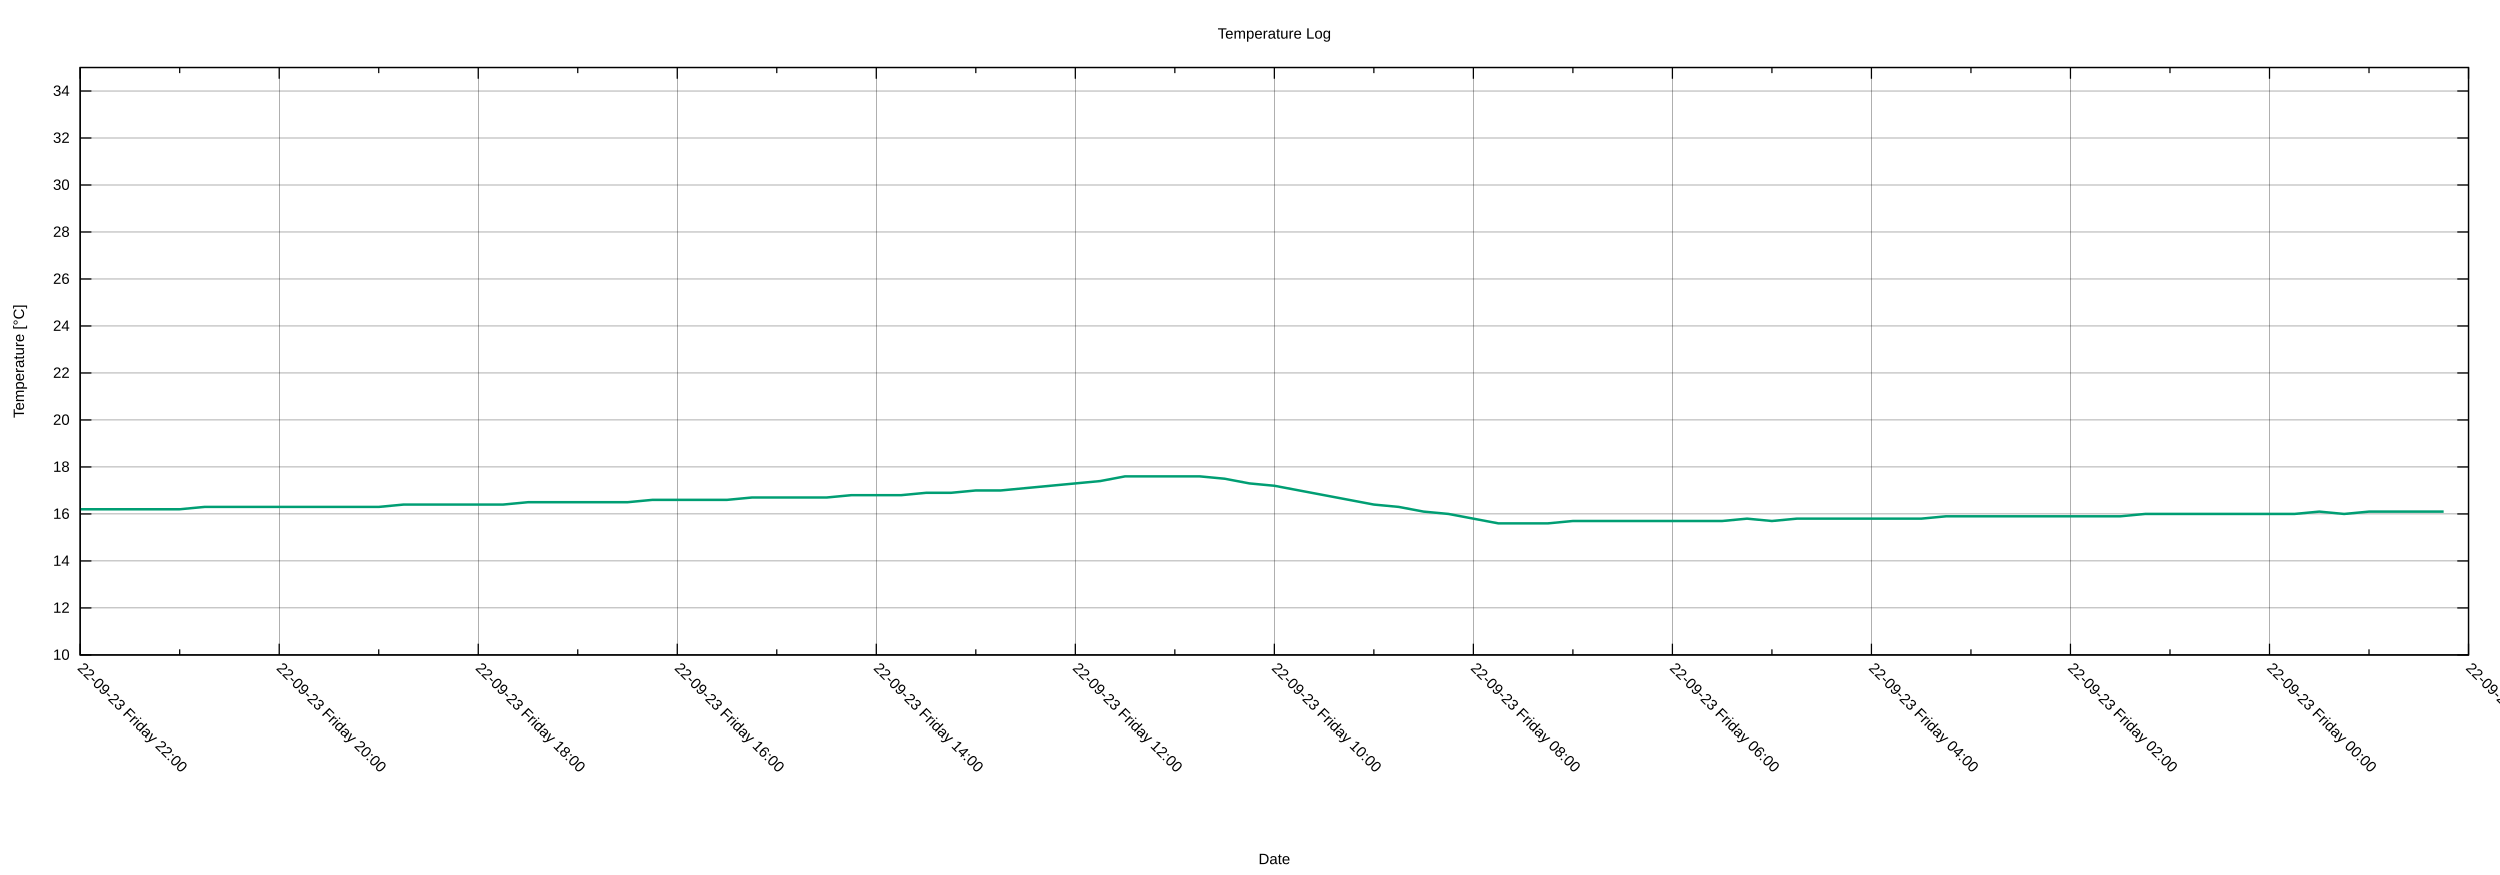
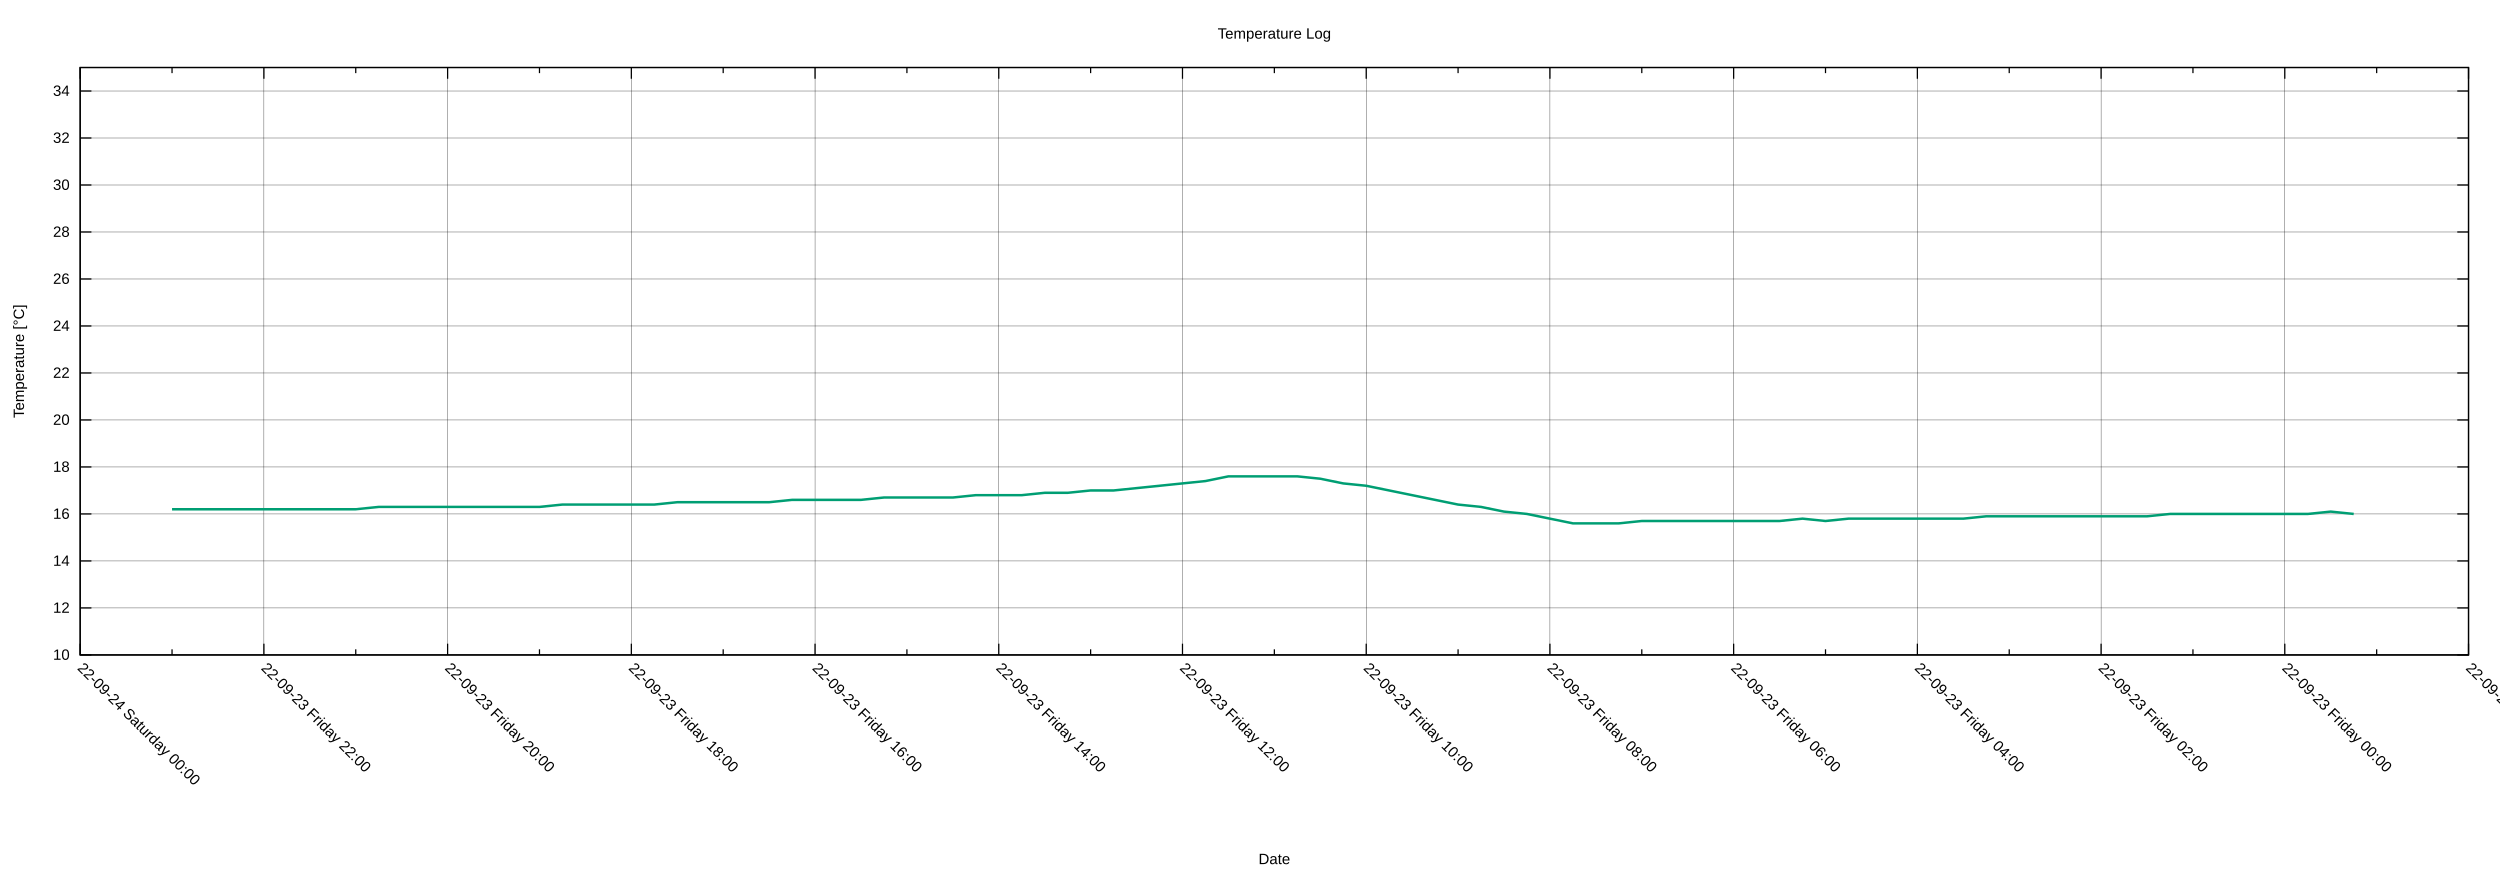
<svg xmlns="http://www.w3.org/2000/svg" xmlns:xlink="http://www.w3.org/1999/xlink" width="2000" height="700" viewBox="0 0 2000 700">
  <g id="gnuplot_canvas">
    <rect x="0" y="0" width="2000" height="700" fill="none" />
    <defs>
      <circle id="gpDot" r="0.5" stroke-width="0.5" stroke="currentColor" />
      <path id="gpPt0" stroke-width="0.222" stroke="currentColor" d="M-1,0 h2 M0,-1 v2" />
      <path id="gpPt1" stroke-width="0.222" stroke="currentColor" d="M-1,-1 L1,1 M1,-1 L-1,1" />
      <path id="gpPt2" stroke-width="0.222" stroke="currentColor" d="M-1,0 L1,0 M0,-1 L0,1 M-1,-1 L1,1 M-1,1 L1,-1" />
      <rect id="gpPt3" stroke-width="0.222" stroke="currentColor" x="-1" y="-1" width="2" height="2" />
      <rect id="gpPt4" stroke-width="0.222" stroke="currentColor" fill="currentColor" x="-1" y="-1" width="2" height="2" />
      <circle id="gpPt5" stroke-width="0.222" stroke="currentColor" cx="0" cy="0" r="1" />
      <use xlink:href="#gpPt5" id="gpPt6" fill="currentColor" stroke="none" />
      <path id="gpPt7" stroke-width="0.222" stroke="currentColor" d="M0,-1.33 L-1.33,0.67 L1.33,0.67 z" />
      <use xlink:href="#gpPt7" id="gpPt8" fill="currentColor" stroke="none" />
      <use xlink:href="#gpPt7" id="gpPt9" stroke="currentColor" transform="rotate(180)" />
      <use xlink:href="#gpPt9" id="gpPt10" fill="currentColor" stroke="none" />
      <use xlink:href="#gpPt3" id="gpPt11" stroke="currentColor" transform="rotate(45)" />
      <use xlink:href="#gpPt11" id="gpPt12" fill="currentColor" stroke="none" />
      <path id="gpPt13" stroke-width="0.222" stroke="currentColor" d="M0,1.330 L1.265,0.411 L0.782,-1.067 L-0.782,-1.076 L-1.265,0.411 z" />
      <use xlink:href="#gpPt13" id="gpPt14" fill="currentColor" stroke="none" />
      <filter id="textbox" filterUnits="objectBoundingBox" x="0" y="0" height="1" width="1">
        <feFlood flood-color="white" flood-opacity="1" result="bgnd" />
        <feComposite in="SourceGraphic" in2="bgnd" operator="atop" />
      </filter>
      <filter id="greybox" filterUnits="objectBoundingBox" x="0" y="0" height="1" width="1">
        <feFlood flood-color="lightgrey" flood-opacity="1" result="grey" />
        <feComposite in="SourceGraphic" in2="grey" operator="atop" />
      </filter>
    </defs>
    <g fill="none" color="white" stroke="currentColor" stroke-width="1.00" stroke-linecap="butt" stroke-linejoin="miter">
</g>
    <g fill="none" color="black" stroke="currentColor" stroke-width="1.00" stroke-linecap="butt" stroke-linejoin="miter">
</g>
    <g fill="none" color="black" stroke="black" stroke-width="0.25" stroke-linecap="butt" stroke-linejoin="miter">
</g>
    <g fill="none" color="black" stroke="currentColor" stroke-width="0.25" stroke-linecap="butt" stroke-linejoin="miter">
      <path stroke="black" class="gridline" d="M64.14,523.95 L1974.82,523.95  " />
    </g>
    <g fill="none" color="black" stroke="black" stroke-width="1.00" stroke-linecap="butt" stroke-linejoin="miter">
</g>
    <g fill="none" color="black" stroke="currentColor" stroke-width="1.00" stroke-linecap="butt" stroke-linejoin="miter">
      <path stroke="black" d="M64.14,523.95 L73.14,523.95 M1974.82,523.95 L1965.82,523.95  " />
      <g transform="translate(55.75,527.85)" stroke="none" fill="black" font-family="Arial" font-size="12.00" text-anchor="end">
        <text>
          <tspan font-family="Arial"> 10</tspan>
        </text>
      </g>
    </g>
    <g fill="none" color="black" stroke="currentColor" stroke-width="1.00" stroke-linecap="butt" stroke-linejoin="miter">
</g>
    <g fill="none" color="black" stroke="black" stroke-width="0.25" stroke-linecap="butt" stroke-linejoin="miter">
</g>
    <g fill="none" color="black" stroke="currentColor" stroke-width="0.25" stroke-linecap="butt" stroke-linejoin="miter">
      <path stroke="black" class="gridline" d="M64.14,486.35 L1974.82,486.35  " />
    </g>
    <g fill="none" color="black" stroke="black" stroke-width="1.00" stroke-linecap="butt" stroke-linejoin="miter">
</g>
    <g fill="none" color="black" stroke="currentColor" stroke-width="1.00" stroke-linecap="butt" stroke-linejoin="miter">
      <path stroke="black" d="M64.14,486.35 L73.14,486.35 M1974.82,486.35 L1965.82,486.35  " />
      <g transform="translate(55.75,490.25)" stroke="none" fill="black" font-family="Arial" font-size="12.00" text-anchor="end">
        <text>
          <tspan font-family="Arial"> 12</tspan>
        </text>
      </g>
    </g>
    <g fill="none" color="black" stroke="currentColor" stroke-width="1.00" stroke-linecap="butt" stroke-linejoin="miter">
</g>
    <g fill="none" color="black" stroke="black" stroke-width="0.25" stroke-linecap="butt" stroke-linejoin="miter">
</g>
    <g fill="none" color="black" stroke="currentColor" stroke-width="0.25" stroke-linecap="butt" stroke-linejoin="miter">
      <path stroke="black" class="gridline" d="M64.14,448.76 L1974.82,448.76  " />
    </g>
    <g fill="none" color="black" stroke="black" stroke-width="1.00" stroke-linecap="butt" stroke-linejoin="miter">
</g>
    <g fill="none" color="black" stroke="currentColor" stroke-width="1.00" stroke-linecap="butt" stroke-linejoin="miter">
      <path stroke="black" d="M64.14,448.76 L73.14,448.76 M1974.82,448.76 L1965.82,448.76  " />
      <g transform="translate(55.75,452.66)" stroke="none" fill="black" font-family="Arial" font-size="12.00" text-anchor="end">
        <text>
          <tspan font-family="Arial"> 14</tspan>
        </text>
      </g>
    </g>
    <g fill="none" color="black" stroke="currentColor" stroke-width="1.00" stroke-linecap="butt" stroke-linejoin="miter">
</g>
    <g fill="none" color="black" stroke="black" stroke-width="0.25" stroke-linecap="butt" stroke-linejoin="miter">
</g>
    <g fill="none" color="black" stroke="currentColor" stroke-width="0.25" stroke-linecap="butt" stroke-linejoin="miter">
      <path stroke="black" class="gridline" d="M64.14,411.16 L1974.82,411.16  " />
    </g>
    <g fill="none" color="black" stroke="black" stroke-width="1.00" stroke-linecap="butt" stroke-linejoin="miter">
</g>
    <g fill="none" color="black" stroke="currentColor" stroke-width="1.00" stroke-linecap="butt" stroke-linejoin="miter">
      <path stroke="black" d="M64.14,411.16 L73.14,411.16 M1974.82,411.16 L1965.82,411.16  " />
      <g transform="translate(55.75,415.06)" stroke="none" fill="black" font-family="Arial" font-size="12.00" text-anchor="end">
        <text>
          <tspan font-family="Arial"> 16</tspan>
        </text>
      </g>
    </g>
    <g fill="none" color="black" stroke="currentColor" stroke-width="1.00" stroke-linecap="butt" stroke-linejoin="miter">
</g>
    <g fill="none" color="black" stroke="black" stroke-width="0.25" stroke-linecap="butt" stroke-linejoin="miter">
</g>
    <g fill="none" color="black" stroke="currentColor" stroke-width="0.25" stroke-linecap="butt" stroke-linejoin="miter">
      <path stroke="black" class="gridline" d="M64.14,373.57 L1974.82,373.57  " />
    </g>
    <g fill="none" color="black" stroke="black" stroke-width="1.00" stroke-linecap="butt" stroke-linejoin="miter">
</g>
    <g fill="none" color="black" stroke="currentColor" stroke-width="1.00" stroke-linecap="butt" stroke-linejoin="miter">
      <path stroke="black" d="M64.14,373.57 L73.14,373.57 M1974.82,373.57 L1965.82,373.57  " />
      <g transform="translate(55.75,377.47)" stroke="none" fill="black" font-family="Arial" font-size="12.00" text-anchor="end">
        <text>
          <tspan font-family="Arial"> 18</tspan>
        </text>
      </g>
    </g>
    <g fill="none" color="black" stroke="currentColor" stroke-width="1.00" stroke-linecap="butt" stroke-linejoin="miter">
</g>
    <g fill="none" color="black" stroke="black" stroke-width="0.25" stroke-linecap="butt" stroke-linejoin="miter">
</g>
    <g fill="none" color="black" stroke="currentColor" stroke-width="0.25" stroke-linecap="butt" stroke-linejoin="miter">
      <path stroke="black" class="gridline" d="M64.14,335.97 L1974.82,335.97  " />
    </g>
    <g fill="none" color="black" stroke="black" stroke-width="1.00" stroke-linecap="butt" stroke-linejoin="miter">
</g>
    <g fill="none" color="black" stroke="currentColor" stroke-width="1.00" stroke-linecap="butt" stroke-linejoin="miter">
      <path stroke="black" d="M64.14,335.97 L73.14,335.97 M1974.82,335.97 L1965.82,335.97  " />
      <g transform="translate(55.75,339.87)" stroke="none" fill="black" font-family="Arial" font-size="12.00" text-anchor="end">
        <text>
          <tspan font-family="Arial"> 20</tspan>
        </text>
      </g>
    </g>
    <g fill="none" color="black" stroke="currentColor" stroke-width="1.00" stroke-linecap="butt" stroke-linejoin="miter">
</g>
    <g fill="none" color="black" stroke="black" stroke-width="0.25" stroke-linecap="butt" stroke-linejoin="miter">
</g>
    <g fill="none" color="black" stroke="currentColor" stroke-width="0.25" stroke-linecap="butt" stroke-linejoin="miter">
      <path stroke="black" class="gridline" d="M64.14,298.38 L1974.82,298.38  " />
    </g>
    <g fill="none" color="black" stroke="black" stroke-width="1.00" stroke-linecap="butt" stroke-linejoin="miter">
</g>
    <g fill="none" color="black" stroke="currentColor" stroke-width="1.00" stroke-linecap="butt" stroke-linejoin="miter">
      <path stroke="black" d="M64.14,298.38 L73.14,298.38 M1974.82,298.38 L1965.82,298.38  " />
      <g transform="translate(55.75,302.28)" stroke="none" fill="black" font-family="Arial" font-size="12.00" text-anchor="end">
        <text>
          <tspan font-family="Arial"> 22</tspan>
        </text>
      </g>
    </g>
    <g fill="none" color="black" stroke="currentColor" stroke-width="1.00" stroke-linecap="butt" stroke-linejoin="miter">
</g>
    <g fill="none" color="black" stroke="black" stroke-width="0.25" stroke-linecap="butt" stroke-linejoin="miter">
</g>
    <g fill="none" color="black" stroke="currentColor" stroke-width="0.25" stroke-linecap="butt" stroke-linejoin="miter">
      <path stroke="black" class="gridline" d="M64.14,260.78 L1974.82,260.78  " />
    </g>
    <g fill="none" color="black" stroke="black" stroke-width="1.00" stroke-linecap="butt" stroke-linejoin="miter">
</g>
    <g fill="none" color="black" stroke="currentColor" stroke-width="1.00" stroke-linecap="butt" stroke-linejoin="miter">
      <path stroke="black" d="M64.14,260.78 L73.14,260.78 M1974.82,260.78 L1965.82,260.78  " />
      <g transform="translate(55.75,264.68)" stroke="none" fill="black" font-family="Arial" font-size="12.00" text-anchor="end">
        <text>
          <tspan font-family="Arial"> 24</tspan>
        </text>
      </g>
    </g>
    <g fill="none" color="black" stroke="currentColor" stroke-width="1.00" stroke-linecap="butt" stroke-linejoin="miter">
</g>
    <g fill="none" color="black" stroke="black" stroke-width="0.25" stroke-linecap="butt" stroke-linejoin="miter">
</g>
    <g fill="none" color="black" stroke="currentColor" stroke-width="0.25" stroke-linecap="butt" stroke-linejoin="miter">
      <path stroke="black" class="gridline" d="M64.14,223.19 L1974.82,223.19  " />
    </g>
    <g fill="none" color="black" stroke="black" stroke-width="1.00" stroke-linecap="butt" stroke-linejoin="miter">
</g>
    <g fill="none" color="black" stroke="currentColor" stroke-width="1.00" stroke-linecap="butt" stroke-linejoin="miter">
      <path stroke="black" d="M64.14,223.19 L73.14,223.19 M1974.82,223.19 L1965.82,223.19  " />
      <g transform="translate(55.75,227.09)" stroke="none" fill="black" font-family="Arial" font-size="12.00" text-anchor="end">
        <text>
          <tspan font-family="Arial"> 26</tspan>
        </text>
      </g>
    </g>
    <g fill="none" color="black" stroke="currentColor" stroke-width="1.00" stroke-linecap="butt" stroke-linejoin="miter">
</g>
    <g fill="none" color="black" stroke="black" stroke-width="0.25" stroke-linecap="butt" stroke-linejoin="miter">
</g>
    <g fill="none" color="black" stroke="currentColor" stroke-width="0.25" stroke-linecap="butt" stroke-linejoin="miter">
      <path stroke="black" class="gridline" d="M64.14,185.59 L1974.82,185.59  " />
    </g>
    <g fill="none" color="black" stroke="black" stroke-width="1.00" stroke-linecap="butt" stroke-linejoin="miter">
</g>
    <g fill="none" color="black" stroke="currentColor" stroke-width="1.00" stroke-linecap="butt" stroke-linejoin="miter">
      <path stroke="black" d="M64.14,185.59 L73.14,185.59 M1974.82,185.59 L1965.82,185.59  " />
      <g transform="translate(55.75,189.49)" stroke="none" fill="black" font-family="Arial" font-size="12.00" text-anchor="end">
        <text>
          <tspan font-family="Arial"> 28</tspan>
        </text>
      </g>
    </g>
    <g fill="none" color="black" stroke="currentColor" stroke-width="1.00" stroke-linecap="butt" stroke-linejoin="miter">
</g>
    <g fill="none" color="black" stroke="black" stroke-width="0.25" stroke-linecap="butt" stroke-linejoin="miter">
</g>
    <g fill="none" color="black" stroke="currentColor" stroke-width="0.25" stroke-linecap="butt" stroke-linejoin="miter">
      <path stroke="black" class="gridline" d="M64.14,148.00 L1974.82,148.00  " />
    </g>
    <g fill="none" color="black" stroke="black" stroke-width="1.00" stroke-linecap="butt" stroke-linejoin="miter">
</g>
    <g fill="none" color="black" stroke="currentColor" stroke-width="1.00" stroke-linecap="butt" stroke-linejoin="miter">
      <path stroke="black" d="M64.14,148.00 L73.14,148.00 M1974.82,148.00 L1965.82,148.00  " />
      <g transform="translate(55.75,151.90)" stroke="none" fill="black" font-family="Arial" font-size="12.00" text-anchor="end">
        <text>
          <tspan font-family="Arial"> 30</tspan>
        </text>
      </g>
    </g>
    <g fill="none" color="black" stroke="currentColor" stroke-width="1.00" stroke-linecap="butt" stroke-linejoin="miter">
</g>
    <g fill="none" color="black" stroke="black" stroke-width="0.25" stroke-linecap="butt" stroke-linejoin="miter">
</g>
    <g fill="none" color="black" stroke="currentColor" stroke-width="0.25" stroke-linecap="butt" stroke-linejoin="miter">
      <path stroke="black" class="gridline" d="M64.14,110.40 L1974.82,110.40  " />
    </g>
    <g fill="none" color="black" stroke="black" stroke-width="1.00" stroke-linecap="butt" stroke-linejoin="miter">
</g>
    <g fill="none" color="black" stroke="currentColor" stroke-width="1.00" stroke-linecap="butt" stroke-linejoin="miter">
      <path stroke="black" d="M64.14,110.40 L73.14,110.40 M1974.82,110.40 L1965.82,110.40  " />
      <g transform="translate(55.75,114.30)" stroke="none" fill="black" font-family="Arial" font-size="12.00" text-anchor="end">
        <text>
          <tspan font-family="Arial"> 32</tspan>
        </text>
      </g>
    </g>
    <g fill="none" color="black" stroke="currentColor" stroke-width="1.00" stroke-linecap="butt" stroke-linejoin="miter">
</g>
    <g fill="none" color="black" stroke="black" stroke-width="0.25" stroke-linecap="butt" stroke-linejoin="miter">
</g>
    <g fill="none" color="black" stroke="currentColor" stroke-width="0.25" stroke-linecap="butt" stroke-linejoin="miter">
      <path stroke="black" class="gridline" d="M64.14,72.81 L1974.82,72.81  " />
    </g>
    <g fill="none" color="black" stroke="black" stroke-width="1.00" stroke-linecap="butt" stroke-linejoin="miter">
</g>
    <g fill="none" color="black" stroke="currentColor" stroke-width="1.00" stroke-linecap="butt" stroke-linejoin="miter">
      <path stroke="black" d="M64.14,72.81 L73.14,72.81 M1974.82,72.81 L1965.82,72.81  " />
      <g transform="translate(55.75,76.71)" stroke="none" fill="black" font-family="Arial" font-size="12.00" text-anchor="end">
        <text>
          <tspan font-family="Arial"> 34</tspan>
        </text>
      </g>
    </g>
    <g fill="none" color="black" stroke="currentColor" stroke-width="1.00" stroke-linecap="butt" stroke-linejoin="miter">
</g>
    <g fill="none" color="black" stroke="black" stroke-width="0.25" stroke-linecap="butt" stroke-linejoin="miter">
</g>
    <g fill="none" color="black" stroke="currentColor" stroke-width="0.25" stroke-linecap="butt" stroke-linejoin="miter">
      <path stroke="black" class="gridline" d="M1974.82,523.95 L1974.82,54.01  " />
    </g>
    <g fill="none" color="black" stroke="black" stroke-width="1.00" stroke-linecap="butt" stroke-linejoin="miter">
</g>
    <g fill="none" color="black" stroke="currentColor" stroke-width="1.00" stroke-linecap="butt" stroke-linejoin="miter">
      <path stroke="black" d="M1974.82,523.95 L1974.82,514.95 M1974.82,54.01 L1974.82,63.01  " />
      <g transform="translate(1972.06,535.10) rotate(45)" stroke="none" fill="black" font-family="Arial" font-size="12.00" text-anchor="start">
        <text>
          <tspan font-family="Arial">22-09-22 Thursday 22:00</tspan>
        </text>
      </g>
    </g>
    <g fill="none" color="black" stroke="currentColor" stroke-width="1.00" stroke-linecap="butt" stroke-linejoin="miter">
-       <path stroke="black" d="M1895.21,523.95 L1895.21,519.45 M1895.21,54.01 L1895.21,58.51  " />
-     </g>
-     <g fill="none" color="black" stroke="black" stroke-width="0.25" stroke-linecap="butt" stroke-linejoin="miter">
- </g>
-     <g fill="none" color="black" stroke="currentColor" stroke-width="0.25" stroke-linecap="butt" stroke-linejoin="miter">
-       <path stroke="black" class="gridline" d="M1815.60,523.95 L1815.60,54.01  " />
-     </g>
-     <g fill="none" color="black" stroke="black" stroke-width="1.00" stroke-linecap="butt" stroke-linejoin="miter">
- </g>
-     <g fill="none" color="black" stroke="currentColor" stroke-width="1.00" stroke-linecap="butt" stroke-linejoin="miter">
-       <path stroke="black" d="M1815.60,523.95 L1815.60,514.95 M1815.60,54.01 L1815.60,63.01  " />
-       <g transform="translate(1812.84,535.10) rotate(45)" stroke="none" fill="black" font-family="Arial" font-size="12.00" text-anchor="start">
+       <path stroke="black" d="M1901.33,523.95 L1901.33,519.45 M1901.33,54.01 L1901.33,58.51  " />
+     </g>
+     <g fill="none" color="black" stroke="black" stroke-width="0.25" stroke-linecap="butt" stroke-linejoin="miter">
+ </g>
+     <g fill="none" color="black" stroke="currentColor" stroke-width="0.25" stroke-linecap="butt" stroke-linejoin="miter">
+       <path stroke="black" class="gridline" d="M1827.84,523.95 L1827.84,54.01  " />
+     </g>
+     <g fill="none" color="black" stroke="black" stroke-width="1.00" stroke-linecap="butt" stroke-linejoin="miter">
+ </g>
+     <g fill="none" color="black" stroke="currentColor" stroke-width="1.00" stroke-linecap="butt" stroke-linejoin="miter">
+       <path stroke="black" d="M1827.84,523.95 L1827.84,514.95 M1827.84,54.01 L1827.84,63.01  " />
+       <g transform="translate(1825.08,535.10) rotate(45)" stroke="none" fill="black" font-family="Arial" font-size="12.00" text-anchor="start">
        <text>
          <tspan font-family="Arial">22-09-23 Friday 00:00</tspan>
        </text>
      </g>
    </g>
    <g fill="none" color="black" stroke="currentColor" stroke-width="1.00" stroke-linecap="butt" stroke-linejoin="miter">
-       <path stroke="black" d="M1735.99,523.95 L1735.99,519.45 M1735.99,54.01 L1735.99,58.51  " />
-     </g>
-     <g fill="none" color="black" stroke="black" stroke-width="0.25" stroke-linecap="butt" stroke-linejoin="miter">
- </g>
-     <g fill="none" color="black" stroke="currentColor" stroke-width="0.25" stroke-linecap="butt" stroke-linejoin="miter">
-       <path stroke="black" class="gridline" d="M1656.37,523.95 L1656.37,54.01  " />
-     </g>
-     <g fill="none" color="black" stroke="black" stroke-width="1.00" stroke-linecap="butt" stroke-linejoin="miter">
- </g>
-     <g fill="none" color="black" stroke="currentColor" stroke-width="1.00" stroke-linecap="butt" stroke-linejoin="miter">
-       <path stroke="black" d="M1656.37,523.95 L1656.37,514.95 M1656.37,54.01 L1656.37,63.01  " />
-       <g transform="translate(1653.61,535.10) rotate(45)" stroke="none" fill="black" font-family="Arial" font-size="12.00" text-anchor="start">
+       <path stroke="black" d="M1754.36,523.95 L1754.36,519.45 M1754.36,54.01 L1754.36,58.51  " />
+     </g>
+     <g fill="none" color="black" stroke="black" stroke-width="0.25" stroke-linecap="butt" stroke-linejoin="miter">
+ </g>
+     <g fill="none" color="black" stroke="currentColor" stroke-width="0.25" stroke-linecap="butt" stroke-linejoin="miter">
+       <path stroke="black" class="gridline" d="M1680.87,523.95 L1680.87,54.01  " />
+     </g>
+     <g fill="none" color="black" stroke="black" stroke-width="1.00" stroke-linecap="butt" stroke-linejoin="miter">
+ </g>
+     <g fill="none" color="black" stroke="currentColor" stroke-width="1.00" stroke-linecap="butt" stroke-linejoin="miter">
+       <path stroke="black" d="M1680.87,523.95 L1680.87,514.95 M1680.87,54.01 L1680.87,63.01  " />
+       <g transform="translate(1678.11,535.10) rotate(45)" stroke="none" fill="black" font-family="Arial" font-size="12.00" text-anchor="start">
        <text>
          <tspan font-family="Arial">22-09-23 Friday 02:00</tspan>
        </text>
      </g>
    </g>
    <g fill="none" color="black" stroke="currentColor" stroke-width="1.00" stroke-linecap="butt" stroke-linejoin="miter">
-       <path stroke="black" d="M1576.76,523.95 L1576.76,519.45 M1576.76,54.01 L1576.76,58.51  " />
-     </g>
-     <g fill="none" color="black" stroke="black" stroke-width="0.25" stroke-linecap="butt" stroke-linejoin="miter">
- </g>
-     <g fill="none" color="black" stroke="currentColor" stroke-width="0.25" stroke-linecap="butt" stroke-linejoin="miter">
-       <path stroke="black" class="gridline" d="M1497.15,523.95 L1497.15,54.01  " />
-     </g>
-     <g fill="none" color="black" stroke="black" stroke-width="1.00" stroke-linecap="butt" stroke-linejoin="miter">
- </g>
-     <g fill="none" color="black" stroke="currentColor" stroke-width="1.00" stroke-linecap="butt" stroke-linejoin="miter">
-       <path stroke="black" d="M1497.15,523.95 L1497.15,514.95 M1497.15,54.01 L1497.15,63.01  " />
-       <g transform="translate(1494.39,535.10) rotate(45)" stroke="none" fill="black" font-family="Arial" font-size="12.00" text-anchor="start">
+       <path stroke="black" d="M1607.38,523.95 L1607.38,519.45 M1607.38,54.01 L1607.38,58.51  " />
+     </g>
+     <g fill="none" color="black" stroke="black" stroke-width="0.25" stroke-linecap="butt" stroke-linejoin="miter">
+ </g>
+     <g fill="none" color="black" stroke="currentColor" stroke-width="0.25" stroke-linecap="butt" stroke-linejoin="miter">
+       <path stroke="black" class="gridline" d="M1533.89,523.95 L1533.89,54.01  " />
+     </g>
+     <g fill="none" color="black" stroke="black" stroke-width="1.00" stroke-linecap="butt" stroke-linejoin="miter">
+ </g>
+     <g fill="none" color="black" stroke="currentColor" stroke-width="1.00" stroke-linecap="butt" stroke-linejoin="miter">
+       <path stroke="black" d="M1533.89,523.95 L1533.89,514.95 M1533.89,54.01 L1533.89,63.01  " />
+       <g transform="translate(1531.13,535.10) rotate(45)" stroke="none" fill="black" font-family="Arial" font-size="12.00" text-anchor="start">
        <text>
          <tspan font-family="Arial">22-09-23 Friday 04:00</tspan>
        </text>
      </g>
    </g>
    <g fill="none" color="black" stroke="currentColor" stroke-width="1.00" stroke-linecap="butt" stroke-linejoin="miter">
-       <path stroke="black" d="M1417.54,523.95 L1417.54,519.45 M1417.54,54.01 L1417.54,58.51  " />
-     </g>
-     <g fill="none" color="black" stroke="black" stroke-width="0.25" stroke-linecap="butt" stroke-linejoin="miter">
- </g>
-     <g fill="none" color="black" stroke="currentColor" stroke-width="0.25" stroke-linecap="butt" stroke-linejoin="miter">
-       <path stroke="black" class="gridline" d="M1337.93,523.95 L1337.93,54.01  " />
-     </g>
-     <g fill="none" color="black" stroke="black" stroke-width="1.00" stroke-linecap="butt" stroke-linejoin="miter">
- </g>
-     <g fill="none" color="black" stroke="currentColor" stroke-width="1.00" stroke-linecap="butt" stroke-linejoin="miter">
-       <path stroke="black" d="M1337.93,523.95 L1337.93,514.95 M1337.93,54.01 L1337.93,63.01  " />
-       <g transform="translate(1335.17,535.10) rotate(45)" stroke="none" fill="black" font-family="Arial" font-size="12.00" text-anchor="start">
+       <path stroke="black" d="M1460.41,523.95 L1460.41,519.45 M1460.41,54.01 L1460.41,58.51  " />
+     </g>
+     <g fill="none" color="black" stroke="black" stroke-width="0.25" stroke-linecap="butt" stroke-linejoin="miter">
+ </g>
+     <g fill="none" color="black" stroke="currentColor" stroke-width="0.25" stroke-linecap="butt" stroke-linejoin="miter">
+       <path stroke="black" class="gridline" d="M1386.92,523.95 L1386.92,54.01  " />
+     </g>
+     <g fill="none" color="black" stroke="black" stroke-width="1.00" stroke-linecap="butt" stroke-linejoin="miter">
+ </g>
+     <g fill="none" color="black" stroke="currentColor" stroke-width="1.00" stroke-linecap="butt" stroke-linejoin="miter">
+       <path stroke="black" d="M1386.92,523.95 L1386.92,514.95 M1386.92,54.01 L1386.92,63.01  " />
+       <g transform="translate(1384.16,535.10) rotate(45)" stroke="none" fill="black" font-family="Arial" font-size="12.00" text-anchor="start">
        <text>
          <tspan font-family="Arial">22-09-23 Friday 06:00</tspan>
        </text>
      </g>
    </g>
    <g fill="none" color="black" stroke="currentColor" stroke-width="1.00" stroke-linecap="butt" stroke-linejoin="miter">
-       <path stroke="black" d="M1258.32,523.95 L1258.32,519.45 M1258.32,54.01 L1258.32,58.51  " />
-     </g>
-     <g fill="none" color="black" stroke="black" stroke-width="0.25" stroke-linecap="butt" stroke-linejoin="miter">
- </g>
-     <g fill="none" color="black" stroke="currentColor" stroke-width="0.25" stroke-linecap="butt" stroke-linejoin="miter">
-       <path stroke="black" class="gridline" d="M1178.70,523.95 L1178.70,54.01  " />
-     </g>
-     <g fill="none" color="black" stroke="black" stroke-width="1.00" stroke-linecap="butt" stroke-linejoin="miter">
- </g>
-     <g fill="none" color="black" stroke="currentColor" stroke-width="1.00" stroke-linecap="butt" stroke-linejoin="miter">
-       <path stroke="black" d="M1178.70,523.95 L1178.70,514.95 M1178.70,54.01 L1178.70,63.01  " />
-       <g transform="translate(1175.94,535.10) rotate(45)" stroke="none" fill="black" font-family="Arial" font-size="12.00" text-anchor="start">
+       <path stroke="black" d="M1313.43,523.95 L1313.43,519.45 M1313.43,54.01 L1313.43,58.51  " />
+     </g>
+     <g fill="none" color="black" stroke="black" stroke-width="0.25" stroke-linecap="butt" stroke-linejoin="miter">
+ </g>
+     <g fill="none" color="black" stroke="currentColor" stroke-width="0.25" stroke-linecap="butt" stroke-linejoin="miter">
+       <path stroke="black" class="gridline" d="M1239.94,523.95 L1239.94,54.01  " />
+     </g>
+     <g fill="none" color="black" stroke="black" stroke-width="1.00" stroke-linecap="butt" stroke-linejoin="miter">
+ </g>
+     <g fill="none" color="black" stroke="currentColor" stroke-width="1.00" stroke-linecap="butt" stroke-linejoin="miter">
+       <path stroke="black" d="M1239.94,523.95 L1239.94,514.95 M1239.94,54.01 L1239.94,63.01  " />
+       <g transform="translate(1237.18,535.10) rotate(45)" stroke="none" fill="black" font-family="Arial" font-size="12.00" text-anchor="start">
        <text>
          <tspan font-family="Arial">22-09-23 Friday 08:00</tspan>
        </text>
      </g>
    </g>
    <g fill="none" color="black" stroke="currentColor" stroke-width="1.00" stroke-linecap="butt" stroke-linejoin="miter">
-       <path stroke="black" d="M1099.09,523.95 L1099.09,519.45 M1099.09,54.01 L1099.09,58.51  " />
-     </g>
-     <g fill="none" color="black" stroke="black" stroke-width="0.25" stroke-linecap="butt" stroke-linejoin="miter">
- </g>
-     <g fill="none" color="black" stroke="currentColor" stroke-width="0.25" stroke-linecap="butt" stroke-linejoin="miter">
-       <path stroke="black" class="gridline" d="M1019.48,523.95 L1019.48,54.01  " />
-     </g>
-     <g fill="none" color="black" stroke="black" stroke-width="1.00" stroke-linecap="butt" stroke-linejoin="miter">
- </g>
-     <g fill="none" color="black" stroke="currentColor" stroke-width="1.00" stroke-linecap="butt" stroke-linejoin="miter">
-       <path stroke="black" d="M1019.48,523.95 L1019.48,514.95 M1019.48,54.01 L1019.48,63.01  " />
-       <g transform="translate(1016.72,535.10) rotate(45)" stroke="none" fill="black" font-family="Arial" font-size="12.00" text-anchor="start">
+       <path stroke="black" d="M1166.46,523.95 L1166.46,519.45 M1166.46,54.01 L1166.46,58.51  " />
+     </g>
+     <g fill="none" color="black" stroke="black" stroke-width="0.25" stroke-linecap="butt" stroke-linejoin="miter">
+ </g>
+     <g fill="none" color="black" stroke="currentColor" stroke-width="0.25" stroke-linecap="butt" stroke-linejoin="miter">
+       <path stroke="black" class="gridline" d="M1092.97,523.95 L1092.97,54.01  " />
+     </g>
+     <g fill="none" color="black" stroke="black" stroke-width="1.00" stroke-linecap="butt" stroke-linejoin="miter">
+ </g>
+     <g fill="none" color="black" stroke="currentColor" stroke-width="1.00" stroke-linecap="butt" stroke-linejoin="miter">
+       <path stroke="black" d="M1092.97,523.95 L1092.97,514.95 M1092.97,54.01 L1092.97,63.01  " />
+       <g transform="translate(1090.21,535.10) rotate(45)" stroke="none" fill="black" font-family="Arial" font-size="12.00" text-anchor="start">
        <text>
          <tspan font-family="Arial">22-09-23 Friday 10:00</tspan>
        </text>
      </g>
    </g>
    <g fill="none" color="black" stroke="currentColor" stroke-width="1.00" stroke-linecap="butt" stroke-linejoin="miter">
-       <path stroke="black" d="M939.87,523.95 L939.87,519.45 M939.87,54.01 L939.87,58.51  " />
-     </g>
-     <g fill="none" color="black" stroke="black" stroke-width="0.25" stroke-linecap="butt" stroke-linejoin="miter">
- </g>
-     <g fill="none" color="black" stroke="currentColor" stroke-width="0.25" stroke-linecap="butt" stroke-linejoin="miter">
-       <path stroke="black" class="gridline" d="M860.26,523.95 L860.26,54.01  " />
-     </g>
-     <g fill="none" color="black" stroke="black" stroke-width="1.00" stroke-linecap="butt" stroke-linejoin="miter">
- </g>
-     <g fill="none" color="black" stroke="currentColor" stroke-width="1.00" stroke-linecap="butt" stroke-linejoin="miter">
-       <path stroke="black" d="M860.26,523.95 L860.26,514.95 M860.26,54.01 L860.26,63.01  " />
-       <g transform="translate(857.50,535.10) rotate(45)" stroke="none" fill="black" font-family="Arial" font-size="12.00" text-anchor="start">
+       <path stroke="black" d="M1019.48,523.95 L1019.48,519.45 M1019.48,54.01 L1019.48,58.51  " />
+     </g>
+     <g fill="none" color="black" stroke="black" stroke-width="0.25" stroke-linecap="butt" stroke-linejoin="miter">
+ </g>
+     <g fill="none" color="black" stroke="currentColor" stroke-width="0.25" stroke-linecap="butt" stroke-linejoin="miter">
+       <path stroke="black" class="gridline" d="M945.99,523.95 L945.99,54.01  " />
+     </g>
+     <g fill="none" color="black" stroke="black" stroke-width="1.00" stroke-linecap="butt" stroke-linejoin="miter">
+ </g>
+     <g fill="none" color="black" stroke="currentColor" stroke-width="1.00" stroke-linecap="butt" stroke-linejoin="miter">
+       <path stroke="black" d="M945.99,523.95 L945.99,514.95 M945.99,54.01 L945.99,63.01  " />
+       <g transform="translate(943.23,535.10) rotate(45)" stroke="none" fill="black" font-family="Arial" font-size="12.00" text-anchor="start">
        <text>
          <tspan font-family="Arial">22-09-23 Friday 12:00</tspan>
        </text>
      </g>
    </g>
    <g fill="none" color="black" stroke="currentColor" stroke-width="1.00" stroke-linecap="butt" stroke-linejoin="miter">
-       <path stroke="black" d="M780.65,523.95 L780.65,519.45 M780.65,54.01 L780.65,58.51  " />
-     </g>
-     <g fill="none" color="black" stroke="black" stroke-width="0.25" stroke-linecap="butt" stroke-linejoin="miter">
- </g>
-     <g fill="none" color="black" stroke="currentColor" stroke-width="0.25" stroke-linecap="butt" stroke-linejoin="miter">
-       <path stroke="black" class="gridline" d="M701.03,523.95 L701.03,54.01  " />
-     </g>
-     <g fill="none" color="black" stroke="black" stroke-width="1.00" stroke-linecap="butt" stroke-linejoin="miter">
- </g>
-     <g fill="none" color="black" stroke="currentColor" stroke-width="1.00" stroke-linecap="butt" stroke-linejoin="miter">
-       <path stroke="black" d="M701.03,523.95 L701.03,514.95 M701.03,54.01 L701.03,63.01  " />
-       <g transform="translate(698.27,535.10) rotate(45)" stroke="none" fill="black" font-family="Arial" font-size="12.00" text-anchor="start">
+       <path stroke="black" d="M872.50,523.95 L872.50,519.45 M872.50,54.01 L872.50,58.51  " />
+     </g>
+     <g fill="none" color="black" stroke="black" stroke-width="0.25" stroke-linecap="butt" stroke-linejoin="miter">
+ </g>
+     <g fill="none" color="black" stroke="currentColor" stroke-width="0.25" stroke-linecap="butt" stroke-linejoin="miter">
+       <path stroke="black" class="gridline" d="M799.02,523.95 L799.02,54.01  " />
+     </g>
+     <g fill="none" color="black" stroke="black" stroke-width="1.00" stroke-linecap="butt" stroke-linejoin="miter">
+ </g>
+     <g fill="none" color="black" stroke="currentColor" stroke-width="1.00" stroke-linecap="butt" stroke-linejoin="miter">
+       <path stroke="black" d="M799.02,523.95 L799.02,514.95 M799.02,54.01 L799.02,63.01  " />
+       <g transform="translate(796.26,535.10) rotate(45)" stroke="none" fill="black" font-family="Arial" font-size="12.00" text-anchor="start">
        <text>
          <tspan font-family="Arial">22-09-23 Friday 14:00</tspan>
        </text>
      </g>
    </g>
    <g fill="none" color="black" stroke="currentColor" stroke-width="1.00" stroke-linecap="butt" stroke-linejoin="miter">
-       <path stroke="black" d="M621.42,523.95 L621.42,519.45 M621.42,54.01 L621.42,58.51  " />
-     </g>
-     <g fill="none" color="black" stroke="black" stroke-width="0.25" stroke-linecap="butt" stroke-linejoin="miter">
- </g>
-     <g fill="none" color="black" stroke="currentColor" stroke-width="0.25" stroke-linecap="butt" stroke-linejoin="miter">
-       <path stroke="black" class="gridline" d="M541.81,523.95 L541.81,54.01  " />
-     </g>
-     <g fill="none" color="black" stroke="black" stroke-width="1.00" stroke-linecap="butt" stroke-linejoin="miter">
- </g>
-     <g fill="none" color="black" stroke="currentColor" stroke-width="1.00" stroke-linecap="butt" stroke-linejoin="miter">
-       <path stroke="black" d="M541.81,523.95 L541.81,514.95 M541.81,54.01 L541.81,63.01  " />
-       <g transform="translate(539.05,535.10) rotate(45)" stroke="none" fill="black" font-family="Arial" font-size="12.00" text-anchor="start">
+       <path stroke="black" d="M725.53,523.95 L725.53,519.45 M725.53,54.01 L725.53,58.51  " />
+     </g>
+     <g fill="none" color="black" stroke="black" stroke-width="0.25" stroke-linecap="butt" stroke-linejoin="miter">
+ </g>
+     <g fill="none" color="black" stroke="currentColor" stroke-width="0.25" stroke-linecap="butt" stroke-linejoin="miter">
+       <path stroke="black" class="gridline" d="M652.04,523.95 L652.04,54.01  " />
+     </g>
+     <g fill="none" color="black" stroke="black" stroke-width="1.00" stroke-linecap="butt" stroke-linejoin="miter">
+ </g>
+     <g fill="none" color="black" stroke="currentColor" stroke-width="1.00" stroke-linecap="butt" stroke-linejoin="miter">
+       <path stroke="black" d="M652.04,523.95 L652.04,514.95 M652.04,54.01 L652.04,63.01  " />
+       <g transform="translate(649.28,535.10) rotate(45)" stroke="none" fill="black" font-family="Arial" font-size="12.00" text-anchor="start">
        <text>
          <tspan font-family="Arial">22-09-23 Friday 16:00</tspan>
        </text>
      </g>
    </g>
    <g fill="none" color="black" stroke="currentColor" stroke-width="1.00" stroke-linecap="butt" stroke-linejoin="miter">
-       <path stroke="black" d="M462.20,523.95 L462.20,519.45 M462.20,54.01 L462.20,58.51  " />
-     </g>
-     <g fill="none" color="black" stroke="black" stroke-width="0.25" stroke-linecap="butt" stroke-linejoin="miter">
- </g>
-     <g fill="none" color="black" stroke="currentColor" stroke-width="0.25" stroke-linecap="butt" stroke-linejoin="miter">
-       <path stroke="black" class="gridline" d="M382.59,523.95 L382.59,54.01  " />
-     </g>
-     <g fill="none" color="black" stroke="black" stroke-width="1.00" stroke-linecap="butt" stroke-linejoin="miter">
- </g>
-     <g fill="none" color="black" stroke="currentColor" stroke-width="1.00" stroke-linecap="butt" stroke-linejoin="miter">
-       <path stroke="black" d="M382.59,523.95 L382.59,514.95 M382.59,54.01 L382.59,63.01  " />
-       <g transform="translate(379.83,535.10) rotate(45)" stroke="none" fill="black" font-family="Arial" font-size="12.00" text-anchor="start">
+       <path stroke="black" d="M578.55,523.95 L578.55,519.45 M578.55,54.01 L578.55,58.51  " />
+     </g>
+     <g fill="none" color="black" stroke="black" stroke-width="0.25" stroke-linecap="butt" stroke-linejoin="miter">
+ </g>
+     <g fill="none" color="black" stroke="currentColor" stroke-width="0.25" stroke-linecap="butt" stroke-linejoin="miter">
+       <path stroke="black" class="gridline" d="M505.07,523.95 L505.07,54.01  " />
+     </g>
+     <g fill="none" color="black" stroke="black" stroke-width="1.00" stroke-linecap="butt" stroke-linejoin="miter">
+ </g>
+     <g fill="none" color="black" stroke="currentColor" stroke-width="1.00" stroke-linecap="butt" stroke-linejoin="miter">
+       <path stroke="black" d="M505.07,523.95 L505.07,514.95 M505.07,54.01 L505.07,63.01  " />
+       <g transform="translate(502.31,535.10) rotate(45)" stroke="none" fill="black" font-family="Arial" font-size="12.00" text-anchor="start">
        <text>
          <tspan font-family="Arial">22-09-23 Friday 18:00</tspan>
        </text>
      </g>
    </g>
    <g fill="none" color="black" stroke="currentColor" stroke-width="1.00" stroke-linecap="butt" stroke-linejoin="miter">
-       <path stroke="black" d="M302.98,523.95 L302.98,519.45 M302.98,54.01 L302.98,58.51  " />
-     </g>
-     <g fill="none" color="black" stroke="black" stroke-width="0.25" stroke-linecap="butt" stroke-linejoin="miter">
- </g>
-     <g fill="none" color="black" stroke="currentColor" stroke-width="0.25" stroke-linecap="butt" stroke-linejoin="miter">
-       <path stroke="black" class="gridline" d="M223.36,523.95 L223.36,54.01  " />
-     </g>
-     <g fill="none" color="black" stroke="black" stroke-width="1.00" stroke-linecap="butt" stroke-linejoin="miter">
- </g>
-     <g fill="none" color="black" stroke="currentColor" stroke-width="1.00" stroke-linecap="butt" stroke-linejoin="miter">
-       <path stroke="black" d="M223.36,523.95 L223.36,514.95 M223.36,54.01 L223.36,63.01  " />
-       <g transform="translate(220.60,535.10) rotate(45)" stroke="none" fill="black" font-family="Arial" font-size="12.00" text-anchor="start">
+       <path stroke="black" d="M431.58,523.95 L431.58,519.45 M431.58,54.01 L431.58,58.51  " />
+     </g>
+     <g fill="none" color="black" stroke="black" stroke-width="0.25" stroke-linecap="butt" stroke-linejoin="miter">
+ </g>
+     <g fill="none" color="black" stroke="currentColor" stroke-width="0.25" stroke-linecap="butt" stroke-linejoin="miter">
+       <path stroke="black" class="gridline" d="M358.09,523.95 L358.09,54.01  " />
+     </g>
+     <g fill="none" color="black" stroke="black" stroke-width="1.00" stroke-linecap="butt" stroke-linejoin="miter">
+ </g>
+     <g fill="none" color="black" stroke="currentColor" stroke-width="1.00" stroke-linecap="butt" stroke-linejoin="miter">
+       <path stroke="black" d="M358.09,523.95 L358.09,514.95 M358.09,54.01 L358.09,63.01  " />
+       <g transform="translate(355.33,535.10) rotate(45)" stroke="none" fill="black" font-family="Arial" font-size="12.00" text-anchor="start">
        <text>
          <tspan font-family="Arial">22-09-23 Friday 20:00</tspan>
        </text>
      </g>
    </g>
    <g fill="none" color="black" stroke="currentColor" stroke-width="1.00" stroke-linecap="butt" stroke-linejoin="miter">
-       <path stroke="black" d="M143.75,523.95 L143.75,519.45 M143.75,54.01 L143.75,58.51  " />
+       <path stroke="black" d="M284.60,523.95 L284.60,519.45 M284.60,54.01 L284.60,58.51  " />
+     </g>
+     <g fill="none" color="black" stroke="black" stroke-width="0.25" stroke-linecap="butt" stroke-linejoin="miter">
+ </g>
+     <g fill="none" color="black" stroke="currentColor" stroke-width="0.25" stroke-linecap="butt" stroke-linejoin="miter">
+       <path stroke="black" class="gridline" d="M211.12,523.95 L211.12,54.01  " />
+     </g>
+     <g fill="none" color="black" stroke="black" stroke-width="1.00" stroke-linecap="butt" stroke-linejoin="miter">
+ </g>
+     <g fill="none" color="black" stroke="currentColor" stroke-width="1.00" stroke-linecap="butt" stroke-linejoin="miter">
+       <path stroke="black" d="M211.12,523.95 L211.12,514.95 M211.12,54.01 L211.12,63.01  " />
+       <g transform="translate(208.36,535.10) rotate(45)" stroke="none" fill="black" font-family="Arial" font-size="12.00" text-anchor="start">
+         <text>
+           <tspan font-family="Arial">22-09-23 Friday 22:00</tspan>
+         </text>
+       </g>
+     </g>
+     <g fill="none" color="black" stroke="currentColor" stroke-width="1.00" stroke-linecap="butt" stroke-linejoin="miter">
+       <path stroke="black" d="M137.63,523.95 L137.63,519.45 M137.63,54.01 L137.63,58.51  " />
    </g>
    <g fill="none" color="black" stroke="black" stroke-width="0.25" stroke-linecap="butt" stroke-linejoin="miter">
</g>
    <g fill="none" color="black" stroke="currentColor" stroke-width="0.25" stroke-linecap="butt" stroke-linejoin="miter">
      <path stroke="black" class="gridline" d="M64.14,523.95 L64.14,54.01  " />
    </g>
    <g fill="none" color="black" stroke="black" stroke-width="1.00" stroke-linecap="butt" stroke-linejoin="miter">
</g>
    <g fill="none" color="black" stroke="currentColor" stroke-width="1.00" stroke-linecap="butt" stroke-linejoin="miter">
      <path stroke="black" d="M64.14,523.95 L64.14,514.95 M64.14,54.01 L64.14,63.01  " />
      <g transform="translate(61.38,535.10) rotate(45)" stroke="none" fill="black" font-family="Arial" font-size="12.00" text-anchor="start">
        <text>
-           <tspan font-family="Arial">22-09-23 Friday 22:00</tspan>
+           <tspan font-family="Arial">22-09-24 Saturday 00:00</tspan>
        </text>
      </g>
    </g>
    <g fill="none" color="black" stroke="currentColor" stroke-width="1.00" stroke-linecap="butt" stroke-linejoin="miter">
</g>
    <g fill="none" color="black" stroke="currentColor" stroke-width="1.00" stroke-linecap="butt" stroke-linejoin="miter">
      <path stroke="black" d="M64.14,54.01 L64.14,523.95 L1974.82,523.95 L1974.82,54.01 L64.14,54.01 Z  " />
    </g>
    <g fill="none" color="black" stroke="currentColor" stroke-width="1.00" stroke-linecap="butt" stroke-linejoin="miter">
      <g transform="translate(19.18,288.98) rotate(270)" stroke="none" fill="black" font-family="Arial" font-size="12.00" text-anchor="middle">
        <text>
          <tspan font-family="Arial">Temperature [°C]</tspan>
        </text>
      </g>
    </g>
    <g fill="none" color="black" stroke="currentColor" stroke-width="1.00" stroke-linecap="butt" stroke-linejoin="miter">
      <g transform="translate(1019.48,691.30)" stroke="none" fill="black" font-family="Arial" font-size="12.00" text-anchor="middle">
        <text>
          <tspan font-family="Arial">Date</tspan>
        </text>
      </g>
    </g>
    <g fill="none" color="black" stroke="currentColor" stroke-width="1.00" stroke-linecap="butt" stroke-linejoin="miter">
</g>
    <g id="gnuplot_plot_1">
      <g fill="none" color="white" stroke="currentColor" stroke-width="2.00" stroke-linecap="butt" stroke-linejoin="miter">
</g>
      <g fill="none" color="black" stroke="currentColor" stroke-width="2.00" stroke-linecap="butt" stroke-linejoin="miter">
-         <path stroke="rgb(  0, 158, 115)" d="M64.14,407.40 L84.04,407.40 L103.95,407.40 L123.85,407.40 L143.75,407.40 L163.65,405.53 L183.56,405.53 L203.46,405.53   L223.36,405.53 L243.27,405.53 L263.17,405.53 L283.07,405.53 L302.98,405.53 L322.88,403.65 L342.78,403.65 L362.68,403.65   L382.59,403.65 L402.49,403.65 L422.39,401.77 L442.30,401.77 L462.20,401.77 L482.10,401.77 L502.00,401.77 L521.91,399.89   L541.81,399.89 L561.71,399.89 L581.62,399.89 L601.52,398.01 L621.42,398.01 L641.32,398.01 L661.23,398.01 L681.13,396.13   L701.03,396.13 L720.94,396.13 L740.84,394.25 L760.74,394.25 L780.65,392.37 L800.55,392.37 L820.45,390.49 L840.35,388.61   L860.26,386.73 L880.16,384.85 L900.06,381.09 L919.97,381.09 L939.87,381.09 L959.77,381.09 L979.67,382.97 L999.58,386.73   L1019.48,388.61 L1039.38,392.37 L1059.29,396.13 L1079.19,399.89 L1099.09,403.65 L1118.99,405.53 L1138.90,409.28 L1158.80,411.16   L1178.70,414.92 L1198.61,418.68 L1218.51,418.68 L1238.41,418.68 L1258.32,416.80 L1278.22,416.80 L1298.12,416.80 L1318.02,416.80   L1337.93,416.80 L1357.83,416.80 L1377.73,416.80 L1397.64,414.92 L1417.54,416.80 L1437.44,414.92 L1457.34,414.92 L1477.25,414.92   L1497.15,414.92 L1517.05,414.92 L1536.96,414.92 L1556.86,413.04 L1576.76,413.04 L1596.66,413.04 L1616.57,413.04 L1636.47,413.04   L1656.37,413.04 L1676.28,413.04 L1696.18,413.04 L1716.08,411.16 L1735.99,411.16 L1755.89,411.16 L1775.79,411.16 L1795.69,411.16   L1815.60,411.16 L1835.50,411.16 L1855.40,409.28 L1875.31,411.16 L1895.21,409.28 L1915.11,409.28 L1935.01,409.28 L1954.92,409.28    " />
+         <path stroke="rgb(  0, 158, 115)" d="M137.63,407.40 L156.00,407.40 L174.37,407.40 L192.74,407.40 L211.12,407.40 L229.49,407.40 L247.86,407.40 L266.23,407.40   L284.60,407.40 L302.98,405.53 L321.35,405.53 L339.72,405.53 L358.09,405.53 L376.46,405.53 L394.83,405.53 L413.21,405.53   L431.58,405.53 L449.95,403.65 L468.32,403.65 L486.69,403.65 L505.07,403.65 L523.44,403.65 L541.81,401.77 L560.18,401.77   L578.55,401.77 L596.93,401.77 L615.30,401.77 L633.67,399.89 L652.04,399.89 L670.41,399.89 L688.79,399.89 L707.16,398.01   L725.53,398.01 L743.90,398.01 L762.27,398.01 L780.65,396.13 L799.02,396.13 L817.39,396.13 L835.76,394.25 L854.13,394.25   L872.50,392.37 L890.88,392.37 L909.25,390.49 L927.62,388.61 L945.99,386.73 L964.36,384.85 L982.74,381.09 L1001.11,381.09   L1019.48,381.09 L1037.85,381.09 L1056.22,382.97 L1074.60,386.73 L1092.97,388.61 L1111.34,392.37 L1129.71,396.13 L1148.08,399.89   L1166.46,403.65 L1184.83,405.53 L1203.20,409.28 L1221.57,411.16 L1239.94,414.92 L1258.32,418.68 L1276.69,418.68 L1295.06,418.68   L1313.43,416.80 L1331.80,416.80 L1350.17,416.80 L1368.55,416.80 L1386.92,416.80 L1405.29,416.80 L1423.66,416.80 L1442.03,414.92   L1460.41,416.80 L1478.78,414.92 L1497.15,414.92 L1515.52,414.92 L1533.89,414.92 L1552.27,414.92 L1570.64,414.92 L1589.01,413.04   L1607.38,413.04 L1625.75,413.04 L1644.13,413.04 L1662.50,413.04 L1680.87,413.04 L1699.24,413.04 L1717.61,413.04 L1735.99,411.16   L1754.36,411.16 L1772.73,411.16 L1791.10,411.16 L1809.47,411.16 L1827.84,411.16 L1846.22,411.16 L1864.59,409.28 L1882.96,411.16    " />
      </g>
    </g>
    <g fill="none" color="black" stroke="currentColor" stroke-width="2.00" stroke-linecap="butt" stroke-linejoin="miter">
</g>
    <g fill="none" color="black" stroke="black" stroke-width="1.00" stroke-linecap="butt" stroke-linejoin="miter">
</g>
    <g fill="none" color="black" stroke="currentColor" stroke-width="1.00" stroke-linecap="butt" stroke-linejoin="miter">
      <path stroke="black" d="M64.14,54.01 L64.14,523.95 L1974.82,523.95 L1974.82,54.01 L64.14,54.01 Z  " />
    </g>
    <g fill="none" color="black" stroke="currentColor" stroke-width="1.00" stroke-linecap="butt" stroke-linejoin="miter">
      <g transform="translate(1019.48,30.91)" stroke="none" fill="black" font-family="Arial" font-size="12.00" text-anchor="middle">
        <text>
          <tspan font-family="Arial">Temperature Log</tspan>
        </text>
      </g>
    </g>
    <g fill="none" color="black" stroke="currentColor" stroke-width="1.00" stroke-linecap="butt" stroke-linejoin="miter">
</g>
  </g>
</svg>
